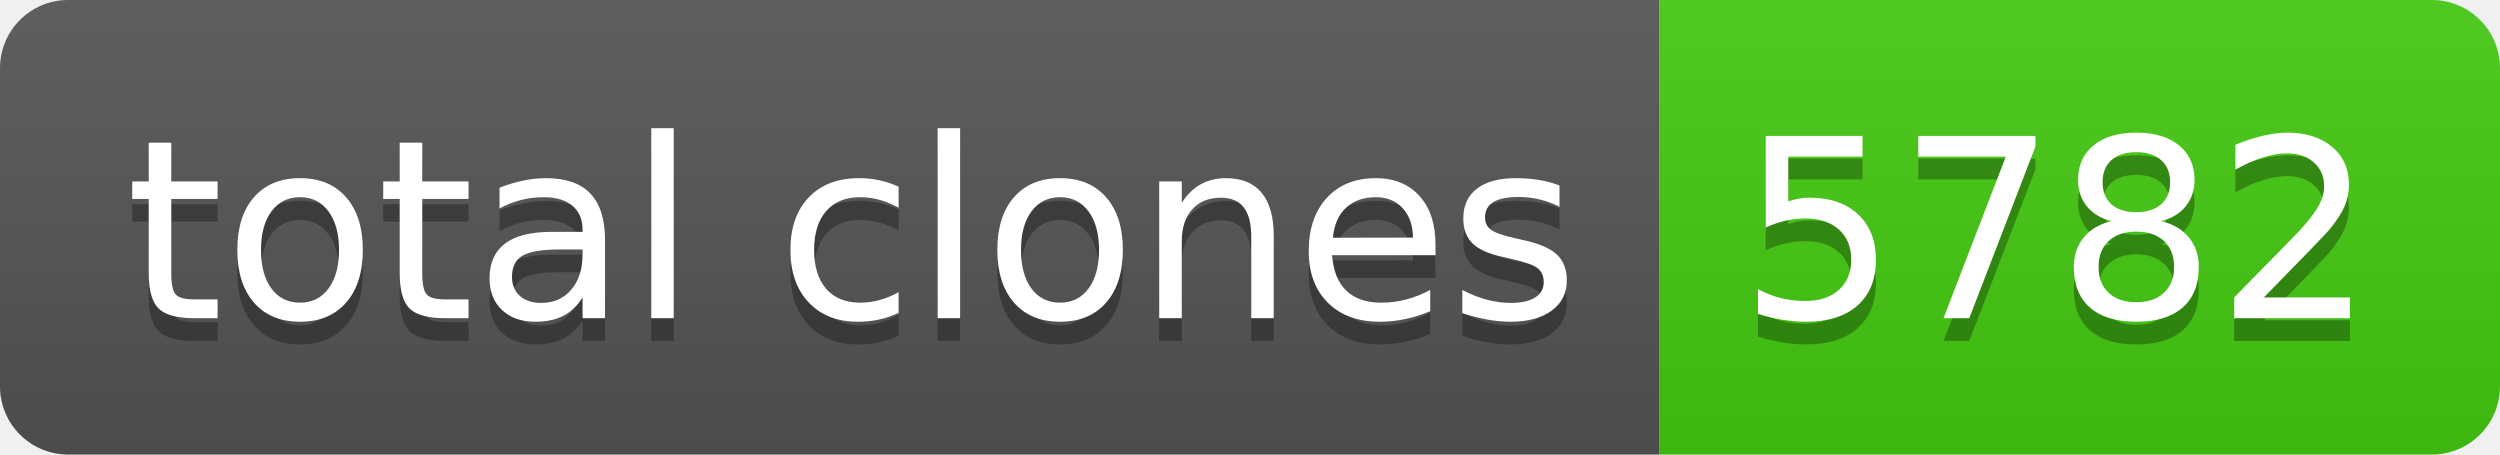
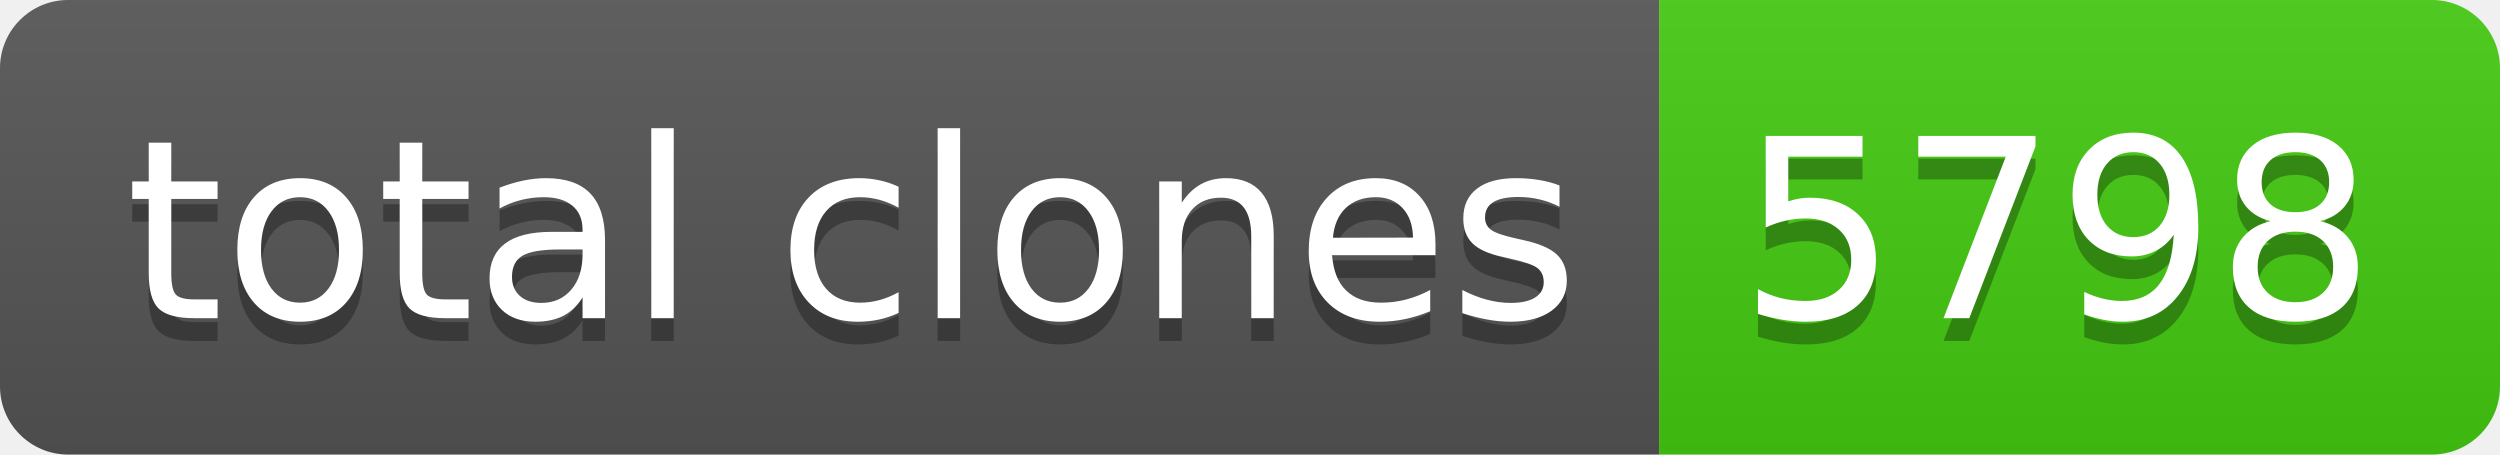
- <svg xmlns="http://www.w3.org/2000/svg" width="110" height="20" role="img" aria-label="total clones: 5782">
+ <svg xmlns="http://www.w3.org/2000/svg" width="110" height="20" role="img" aria-label="total clones: 5798">
  <linearGradient id="s" x2="0" y2="100%">
    <stop offset="0" stop-color="#bbb" stop-opacity=".1" />
    <stop offset="1" stop-opacity=".1" />
  </linearGradient>
  <clipPath id="r">
    <rect width="110" height="20" rx="3" fill="#fff" />
  </clipPath>
  <g clip-path="url(#r)">
    <rect width="73" height="20" fill="#555" />
    <rect x="73" width="37" height="20" fill="#4c1" />
    <rect width="110" height="20" fill="url(#s)" />
  </g>
  <g fill="#fff" text-anchor="middle" font-family="Verdana,Geneva,DejaVu Sans,sans-serif" text-rendering="geometricPrecision" font-size="110">
    <text aria-hidden="true" x="375" y="150" fill="#010101" fill-opacity=".3" transform="scale(.1)" textLength="630">total clones</text>
    <text x="375" y="140" transform="scale(.1)" fill="#fff" textLength="630">total clones</text>
-     <text aria-hidden="true" x="905" y="150" fill="#010101" fill-opacity=".3" transform="scale(.1)" textLength="270">5782</text>
-     <text x="905" y="140" transform="scale(.1)" fill="#fff" textLength="270">5782</text>
+     <text aria-hidden="true" x="905" y="150" fill="#010101" fill-opacity=".3" transform="scale(.1)" textLength="270">5798</text>
+     <text x="905" y="140" transform="scale(.1)" fill="#fff" textLength="270">5798</text>
  </g>
</svg>
